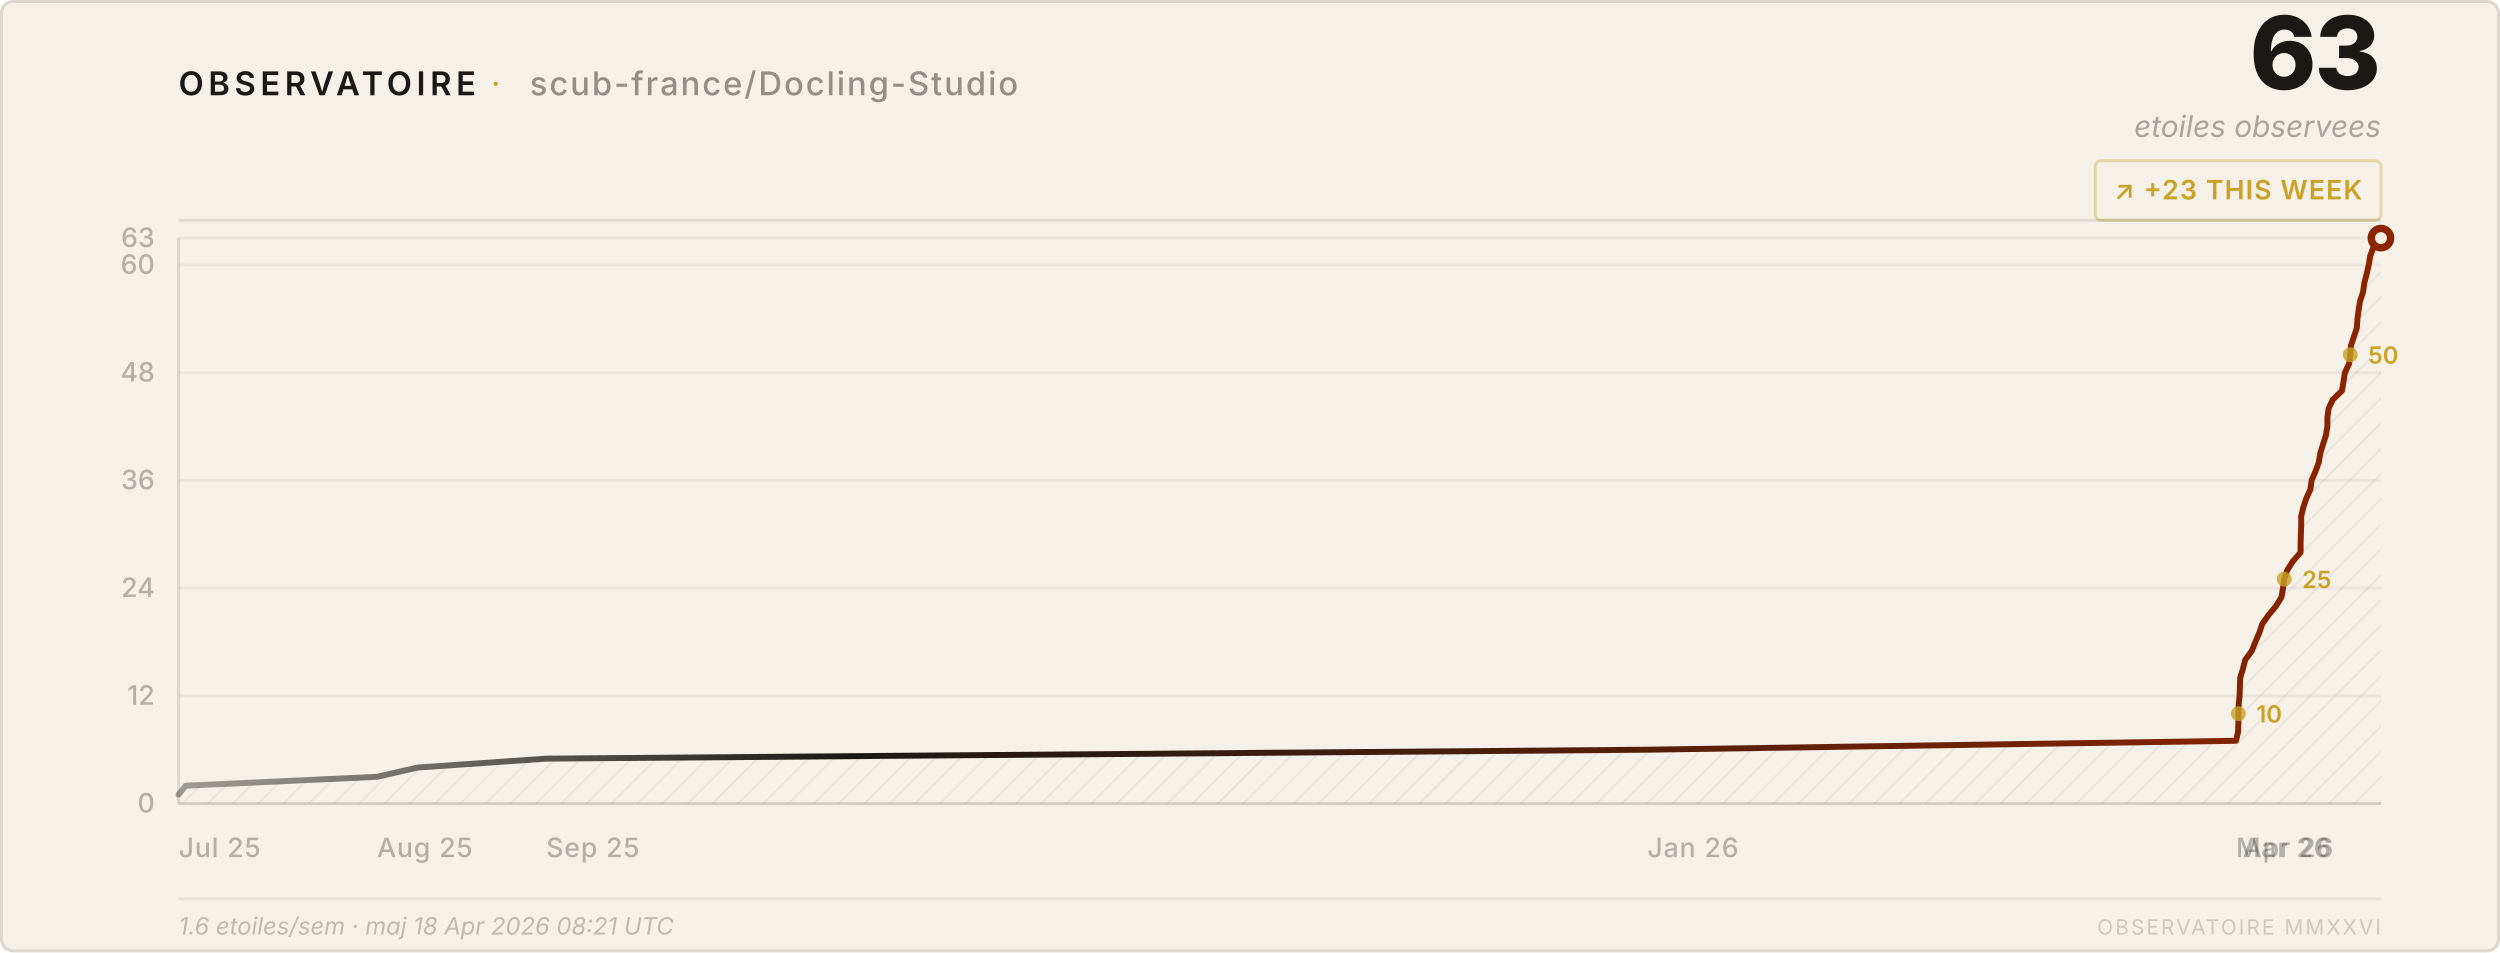
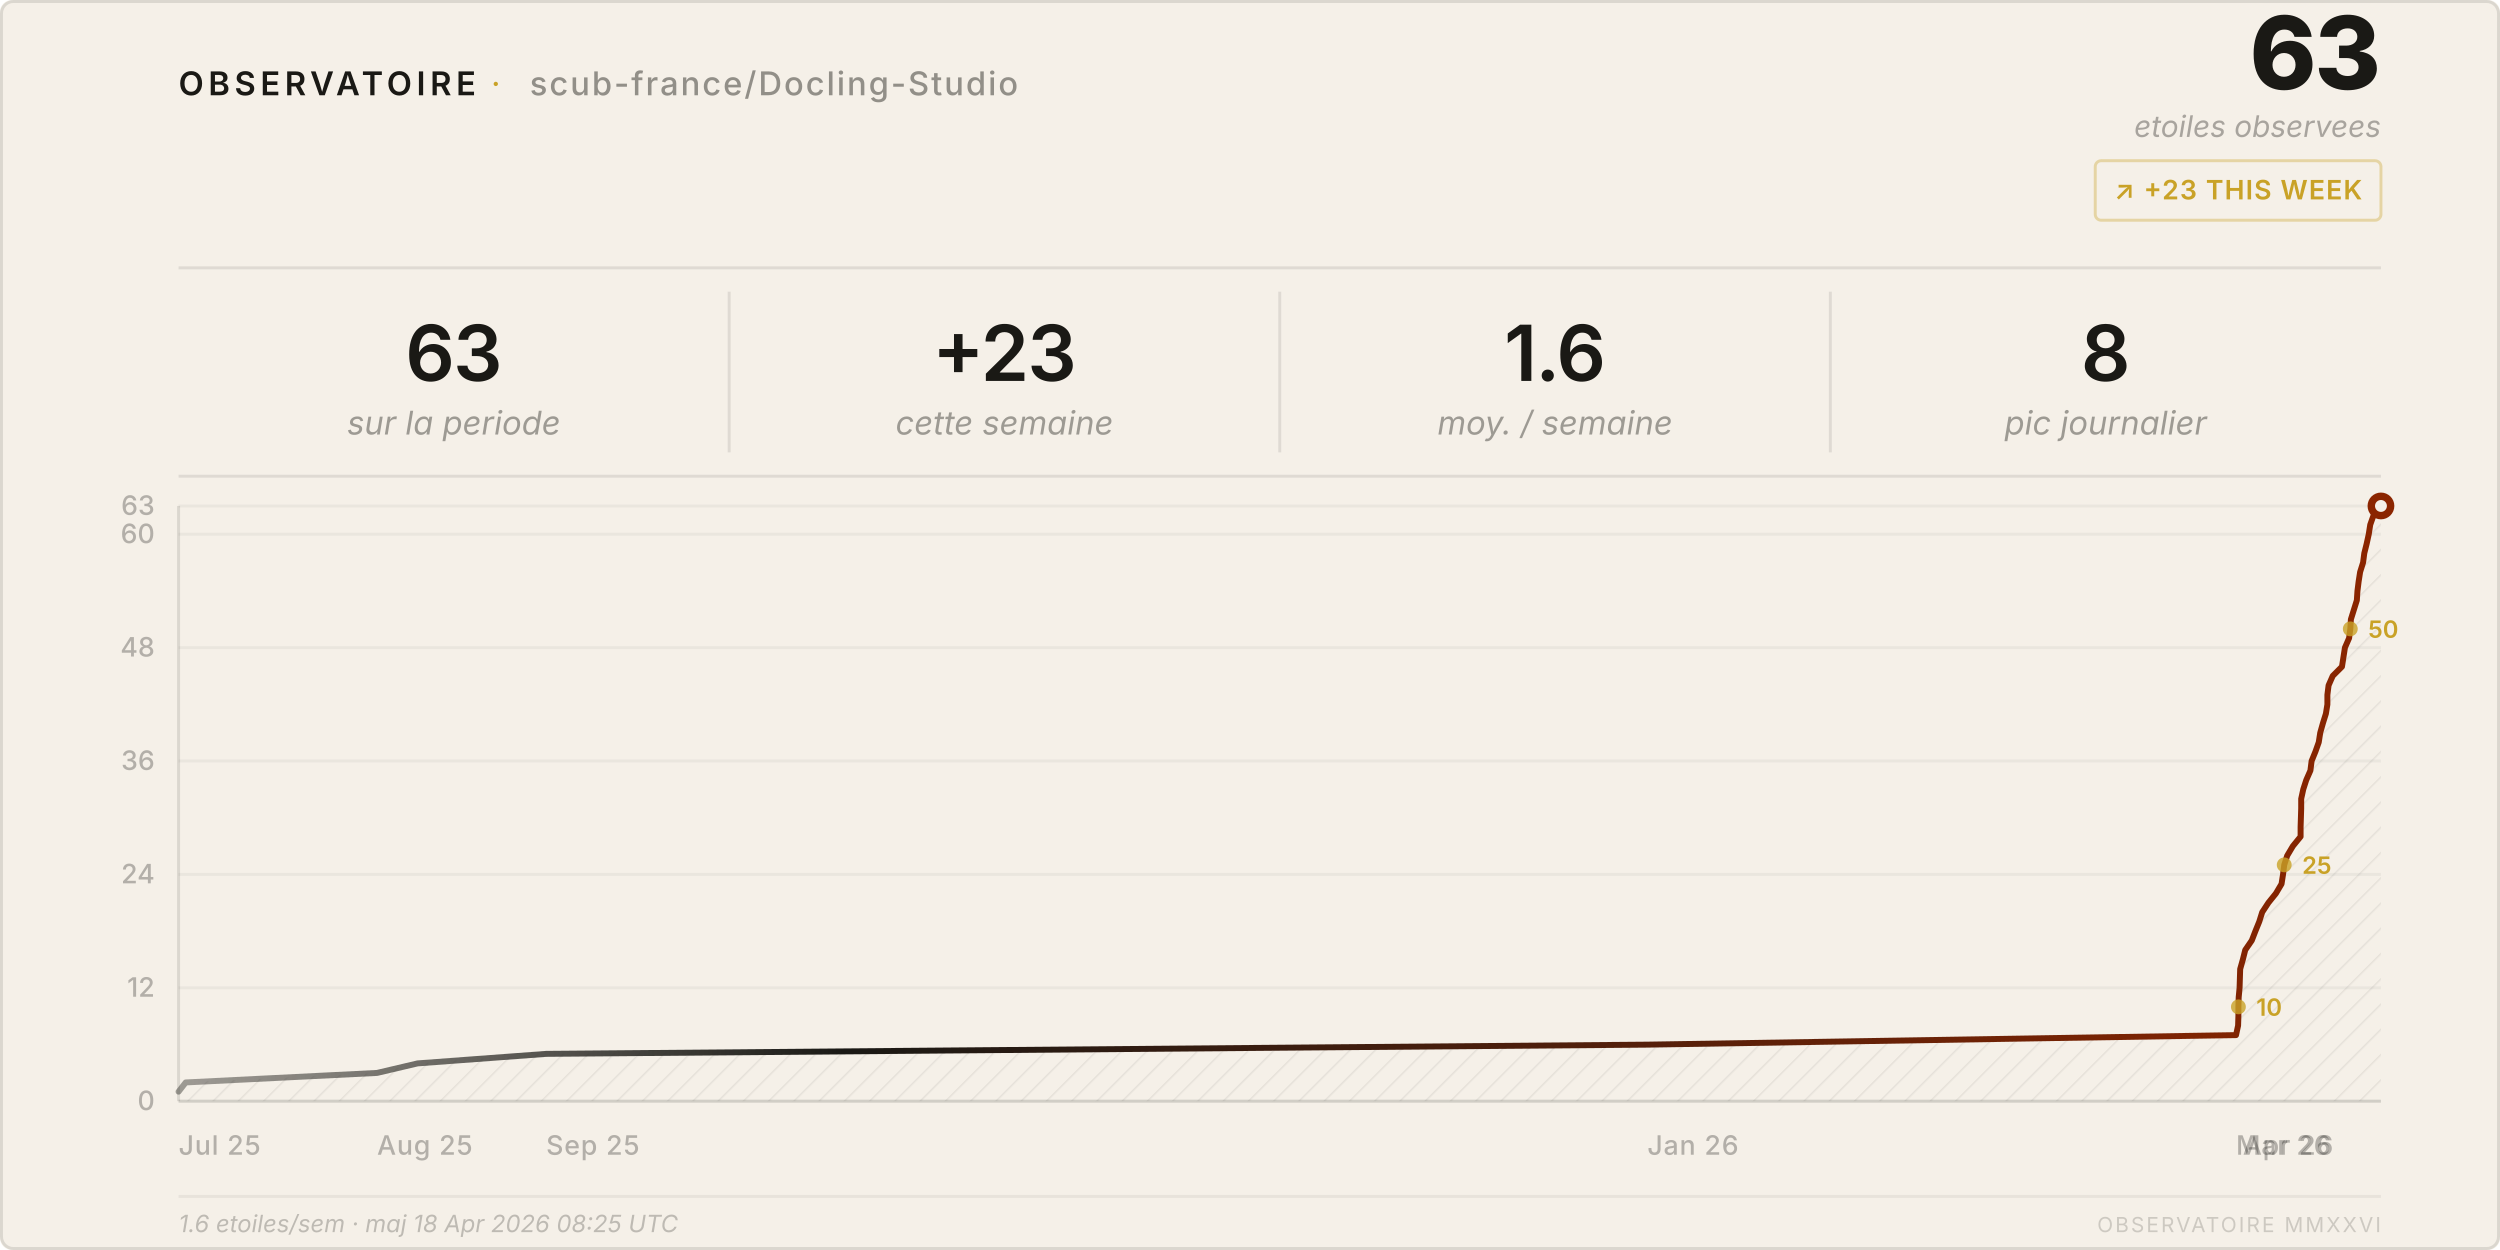
- <svg xmlns="http://www.w3.org/2000/svg" viewBox="0 0 840 320" width="840" height="320">
+ <svg xmlns="http://www.w3.org/2000/svg" viewBox="0 0 840 420" width="840" height="420">
  <style>
    text { font-family: system-ui, -apple-system, 'Segoe UI', sans-serif; }
  </style>
  <defs>
    <pattern id="h" patternUnits="userSpaceOnUse" width="6" height="6" patternTransform="rotate(45)">
      <line x1="0" y1="0" x2="0" y2="6" stroke="rgba(26,25,21,0.07)" stroke-width="1" />
    </pattern>
    <linearGradient id="lg" x1="0%" y1="0%" x2="100%" y2="0%">
      <stop offset="0%" stop-color="#1a1915" stop-opacity="0.4" />
      <stop offset="30%" stop-color="#1a1915" />
      <stop offset="100%" stop-color="#8b2500" />
    </linearGradient>
  </defs>
-   <rect width="840" height="320" rx="4" fill="#f5f0e8" />
-   <rect x=".5" y=".5" width="839" height="319" rx="4" fill="none" stroke="rgba(26,25,21,0.12)" />
+   <rect width="840" height="420" rx="4" fill="#f5f0e8" />
+   <rect x=".5" y=".5" width="839" height="419" rx="4" fill="none" stroke="rgba(26,25,21,0.12)" />
  <text x="60" y="32" font-size="11" font-weight="600" letter-spacing="0.14em" fill="#1a1915">OBSERVATOIRE</text>
  <text x="165" y="32" font-size="11" fill="#c9a227" letter-spacing="0.08em">·</text>
  <text x="178" y="32" font-size="11" font-weight="500" letter-spacing="0.06em" fill="rgba(26,25,21,0.45)">scub-france/Docling-Studio</text>
  <text x="800" y="30" font-size="34" font-weight="800" fill="#1a1915" text-anchor="end" letter-spacing="-0.02em">63</text>
  <text x="800" y="46" font-size="10" fill="rgba(26,25,21,0.35)" text-anchor="end" font-style="italic">etoiles observees</text>
  <rect x="704" y="54" width="96" height="20" rx="2" fill="none" stroke="rgba(201,162,39,0.35)" />
  <text x="752" y="67" font-size="9" font-weight="600" fill="#c9a227" text-anchor="middle" letter-spacing="0.04em">↗ +23 THIS WEEK</text>
-   <line x1="60" y1="74" x2="800" y2="74" stroke="rgba(26,25,21,0.1)" />
-   <line x1="60" y1="270.0" x2="800" y2="270.0" stroke="rgba(26,25,21,0.05)" />
-   <text x="52" y="273.0" font-size="9" fill="rgba(26,25,21,0.3)" text-anchor="end" font-weight="500">0</text>
-   <line x1="60" y1="233.8" x2="800" y2="233.8" stroke="rgba(26,25,21,0.05)" />
-   <text x="52" y="236.8" font-size="9" fill="rgba(26,25,21,0.3)" text-anchor="end" font-weight="500">12</text>
-   <line x1="60" y1="197.6" x2="800" y2="197.6" stroke="rgba(26,25,21,0.05)" />
-   <text x="52" y="200.6" font-size="9" fill="rgba(26,25,21,0.3)" text-anchor="end" font-weight="500">24</text>
-   <line x1="60" y1="161.4" x2="800" y2="161.4" stroke="rgba(26,25,21,0.05)" />
-   <text x="52" y="164.4" font-size="9" fill="rgba(26,25,21,0.3)" text-anchor="end" font-weight="500">36</text>
-   <line x1="60" y1="125.2" x2="800" y2="125.2" stroke="rgba(26,25,21,0.05)" />
-   <text x="52" y="128.2" font-size="9" fill="rgba(26,25,21,0.3)" text-anchor="end" font-weight="500">48</text>
-   <line x1="60" y1="89.0" x2="800" y2="89.0" stroke="rgba(26,25,21,0.05)" />
-   <text x="52" y="92.0" font-size="9" fill="rgba(26,25,21,0.3)" text-anchor="end" font-weight="500">60</text>
-   <line x1="60" y1="80.0" x2="800" y2="80.0" stroke="rgba(26,25,21,0.05)" />
-   <text x="52" y="83.0" font-size="9" fill="rgba(26,25,21,0.3)" text-anchor="end" font-weight="500">63</text>
-   <text x="60.0" y="288" font-size="9" fill="rgba(26,25,21,0.3)" font-weight="500" letter-spacing="0.03em">Jul 25</text>
-   <text x="126.7" y="288" font-size="9" fill="rgba(26,25,21,0.3)" font-weight="500" letter-spacing="0.03em">Aug 25</text>
-   <text x="183.5" y="288" font-size="9" fill="rgba(26,25,21,0.3)" font-weight="500" letter-spacing="0.03em">Sep 25</text>
-   <text x="553.5" y="288" font-size="9" fill="rgba(26,25,21,0.3)" font-weight="500" letter-spacing="0.03em">Jan 26</text>
-   <text x="751.3" y="288" font-size="9" fill="rgba(26,25,21,0.3)" font-weight="500" letter-spacing="0.03em">Mar 26</text>
-   <text x="753.6" y="288" font-size="9" fill="rgba(26,25,21,0.3)" font-weight="500" letter-spacing="0.03em">Apr 26</text>
-   <line x1="60" y1="80" x2="60" y2="270" stroke="rgba(26,25,21,0.12)" />
-   <line x1="60" y1="270" x2="800" y2="270" stroke="rgba(26,25,21,0.12)" />
-   <path d="M 60.0,270 L 60.0,267.0 L 62.4,264.0 L 126.7,261.0 L 140.3,257.9 L 183.5,254.9 L 553.5,251.9 L 751.3,248.9 L 752.0,245.9 L 752.1,242.9 L 752.1,239.8 L 752.2,236.8 L 752.5,233.8 L 752.6,230.8 L 752.7,227.8 L 753.6,224.8 L 754.4,221.7 L 756.6,218.7 L 757.8,215.7 L 759.1,212.7 L 760.1,209.7 L 762.2,206.7 L 764.7,203.7 L 766.6,200.6 L 767.1,197.6 L 767.5,194.6 L 768.5,191.6 L 770.4,188.6 L 773.0,185.6 L 773.0,182.5 L 773.1,179.5 L 773.2,176.5 L 773.2,173.5 L 773.9,170.5 L 774.9,167.5 L 776.3,164.4 L 776.7,161.4 L 778.0,158.4 L 779.1,155.4 L 779.6,152.4 L 780.5,149.4 L 781.5,146.3 L 782.0,143.3 L 782.0,140.3 L 782.4,137.3 L 783.8,134.3 L 786.9,131.3 L 787.4,128.3 L 787.9,125.2 L 789.3,122.2 L 789.7,119.2 L 789.9,116.2 L 790.9,113.2 L 791.9,110.2 L 792.1,107.1 L 792.5,104.1 L 793.0,101.1 L 794.0,98.1 L 794.4,95.1 L 795.2,92.1 L 795.9,89.0 L 796.4,86.0 L 797.5,83.0 L 800.0,80.0 L 800.0,270 Z" fill="url(#h)" />
-   <polyline points="60.0,267.0 62.4,264.0 126.7,261.0 140.3,257.9 183.5,254.9 553.5,251.9 751.3,248.9 752.0,245.9 752.1,242.9 752.1,239.8 752.2,236.8 752.5,233.8 752.6,230.8 752.7,227.8 753.6,224.8 754.4,221.7 756.6,218.7 757.8,215.7 759.1,212.7 760.1,209.7 762.2,206.7 764.7,203.7 766.6,200.6 767.1,197.6 767.5,194.6 768.5,191.6 770.4,188.6 773.0,185.6 773.0,182.5 773.1,179.5 773.2,176.5 773.2,173.5 773.9,170.5 774.9,167.5 776.3,164.4 776.7,161.4 778.0,158.4 779.1,155.4 779.6,152.4 780.5,149.4 781.5,146.3 782.0,143.3 782.0,140.3 782.4,137.3 783.8,134.3 786.9,131.3 787.4,128.3 787.9,125.2 789.3,122.2 789.7,119.2 789.9,116.2 790.9,113.2 791.9,110.2 792.1,107.1 792.5,104.1 793.0,101.1 794.0,98.1 794.4,95.1 795.2,92.1 795.9,89.0 796.4,86.0 797.5,83.0 800.0,80.0" fill="none" stroke="url(#lg)" stroke-width="2" stroke-linejoin="round" stroke-linecap="round" />
-   <circle cx="800.0" cy="80.0" r="4.5" fill="#8b2500" />
-   <circle cx="800.0" cy="80.0" r="2" fill="#f5f0e8" />
-   <circle cx="752.1" cy="239.8" r="2.5" fill="#c9a227" opacity="0.8" />
-   <text x="758.1" y="242.8" font-size="8" fill="#c9a227" font-weight="600">10</text>
-   <circle cx="767.5" cy="194.6" r="2.5" fill="#c9a227" opacity="0.8" />
-   <text x="773.5" y="197.6" font-size="8" fill="#c9a227" font-weight="600">25</text>
-   <circle cx="789.7" cy="119.2" r="2.5" fill="#c9a227" opacity="0.8" />
-   <text x="795.7" y="122.2" font-size="8" fill="#c9a227" font-weight="600">50</text>
-   <line x1="60" y1="302" x2="800" y2="302" stroke="rgba(26,25,21,0.06)" />
-   <text x="60" y="314" font-size="8" fill="rgba(26,25,21,0.25)" font-style="italic">1.6 etoiles/sem · maj 18 Apr 2026 08:21 UTC</text>
-   <text x="800" y="314" font-size="7" fill="rgba(26,25,21,0.18)" text-anchor="end" letter-spacing="0.1em">OBSERVATOIRE MMXXVI</text>
+   <line x1="60" y1="90" x2="800" y2="90" stroke="rgba(26,25,21,0.1)" />
+   <text x="152.5" y="128" font-size="26" font-weight="600" fill="#1a1915" text-anchor="middle" letter-spacing="-0.02em">63</text>
+   <text x="152.5" y="146" font-size="11" fill="rgba(26,25,21,0.4)" text-anchor="middle" font-style="italic">sur la periode</text>
+   <line x1="245.0" y1="98" x2="245.0" y2="152" stroke="rgba(26,25,21,0.1)" />
+   <text x="337.5" y="128" font-size="26" font-weight="600" fill="#1a1915" text-anchor="middle" letter-spacing="-0.02em">+23</text>
+   <text x="337.5" y="146" font-size="11" fill="rgba(26,25,21,0.4)" text-anchor="middle" font-style="italic">cette semaine</text>
+   <line x1="430.0" y1="98" x2="430.0" y2="152" stroke="rgba(26,25,21,0.1)" />
+   <text x="522.5" y="128" font-size="26" font-weight="600" fill="#1a1915" text-anchor="middle" letter-spacing="-0.02em">1.6</text>
+   <text x="522.5" y="146" font-size="11" fill="rgba(26,25,21,0.4)" text-anchor="middle" font-style="italic">moy. / semaine</text>
+   <line x1="615.0" y1="98" x2="615.0" y2="152" stroke="rgba(26,25,21,0.1)" />
+   <text x="707.5" y="128" font-size="26" font-weight="600" fill="#1a1915" text-anchor="middle" letter-spacing="-0.02em">8</text>
+   <text x="707.5" y="146" font-size="11" fill="rgba(26,25,21,0.4)" text-anchor="middle" font-style="italic">pic journalier</text>
+   <line x1="60" y1="160" x2="800" y2="160" stroke="rgba(26,25,21,0.1)" />
+   <line x1="60" y1="370.0" x2="800" y2="370.0" stroke="rgba(26,25,21,0.05)" />
+   <text x="52" y="373.0" font-size="9" fill="rgba(26,25,21,0.3)" text-anchor="end" font-weight="500">0</text>
+   <line x1="60" y1="331.9" x2="800" y2="331.9" stroke="rgba(26,25,21,0.05)" />
+   <text x="52" y="334.9" font-size="9" fill="rgba(26,25,21,0.3)" text-anchor="end" font-weight="500">12</text>
+   <line x1="60" y1="293.8" x2="800" y2="293.8" stroke="rgba(26,25,21,0.05)" />
+   <text x="52" y="296.8" font-size="9" fill="rgba(26,25,21,0.3)" text-anchor="end" font-weight="500">24</text>
+   <line x1="60" y1="255.7" x2="800" y2="255.7" stroke="rgba(26,25,21,0.05)" />
+   <text x="52" y="258.7" font-size="9" fill="rgba(26,25,21,0.3)" text-anchor="end" font-weight="500">36</text>
+   <line x1="60" y1="217.6" x2="800" y2="217.6" stroke="rgba(26,25,21,0.05)" />
+   <text x="52" y="220.6" font-size="9" fill="rgba(26,25,21,0.3)" text-anchor="end" font-weight="500">48</text>
+   <line x1="60" y1="179.5" x2="800" y2="179.5" stroke="rgba(26,25,21,0.05)" />
+   <text x="52" y="182.5" font-size="9" fill="rgba(26,25,21,0.3)" text-anchor="end" font-weight="500">60</text>
+   <line x1="60" y1="170.0" x2="800" y2="170.0" stroke="rgba(26,25,21,0.05)" />
+   <text x="52" y="173.0" font-size="9" fill="rgba(26,25,21,0.3)" text-anchor="end" font-weight="500">63</text>
+   <text x="60.0" y="388" font-size="9" fill="rgba(26,25,21,0.3)" font-weight="500" letter-spacing="0.03em">Jul 25</text>
+   <text x="126.7" y="388" font-size="9" fill="rgba(26,25,21,0.3)" font-weight="500" letter-spacing="0.03em">Aug 25</text>
+   <text x="183.5" y="388" font-size="9" fill="rgba(26,25,21,0.3)" font-weight="500" letter-spacing="0.03em">Sep 25</text>
+   <text x="553.5" y="388" font-size="9" fill="rgba(26,25,21,0.3)" font-weight="500" letter-spacing="0.03em">Jan 26</text>
+   <text x="751.3" y="388" font-size="9" fill="rgba(26,25,21,0.3)" font-weight="500" letter-spacing="0.03em">Mar 26</text>
+   <text x="753.6" y="388" font-size="9" fill="rgba(26,25,21,0.3)" font-weight="500" letter-spacing="0.03em">Apr 26</text>
+   <line x1="60" y1="170" x2="60" y2="370" stroke="rgba(26,25,21,0.12)" />
+   <line x1="60" y1="370" x2="800" y2="370" stroke="rgba(26,25,21,0.12)" />
+   <path d="M 60.0,370 L 60.0,366.8 L 62.4,363.7 L 126.7,360.5 L 140.3,357.3 L 183.5,354.1 L 553.5,351.0 L 751.3,347.8 L 752.0,344.6 L 752.1,341.4 L 752.1,338.3 L 752.2,335.1 L 752.5,331.9 L 752.6,328.7 L 752.7,325.6 L 753.6,322.4 L 754.4,319.2 L 756.6,316.0 L 757.8,312.9 L 759.1,309.7 L 760.1,306.5 L 762.2,303.3 L 764.7,300.2 L 766.6,297.0 L 767.1,293.8 L 767.5,290.6 L 768.5,287.5 L 770.4,284.3 L 773.0,281.1 L 773.0,277.9 L 773.1,274.8 L 773.2,271.6 L 773.2,268.4 L 773.9,265.2 L 774.9,262.1 L 776.3,258.9 L 776.7,255.7 L 778.0,252.5 L 779.1,249.4 L 779.6,246.2 L 780.5,243.0 L 781.5,239.8 L 782.0,236.7 L 782.0,233.5 L 782.4,230.3 L 783.8,227.1 L 786.9,224.0 L 787.4,220.8 L 787.9,217.6 L 789.3,214.4 L 789.7,211.3 L 789.9,208.1 L 790.9,204.9 L 791.9,201.7 L 792.1,198.6 L 792.5,195.4 L 793.0,192.2 L 794.0,189.0 L 794.4,185.9 L 795.2,182.7 L 795.9,179.5 L 796.4,176.3 L 797.5,173.2 L 800.0,170.0 L 800.0,370 Z" fill="url(#h)" />
+   <polyline points="60.0,366.8 62.4,363.7 126.7,360.5 140.3,357.3 183.5,354.1 553.5,351.0 751.3,347.8 752.0,344.6 752.1,341.4 752.1,338.3 752.2,335.1 752.5,331.9 752.6,328.7 752.7,325.6 753.6,322.4 754.4,319.2 756.6,316.0 757.8,312.9 759.1,309.7 760.1,306.5 762.2,303.3 764.7,300.2 766.6,297.0 767.1,293.8 767.5,290.6 768.5,287.5 770.4,284.3 773.0,281.1 773.0,277.9 773.1,274.8 773.2,271.6 773.2,268.4 773.9,265.2 774.9,262.1 776.3,258.9 776.7,255.7 778.0,252.5 779.1,249.4 779.6,246.2 780.5,243.0 781.5,239.8 782.0,236.7 782.0,233.5 782.4,230.3 783.8,227.1 786.9,224.0 787.4,220.8 787.9,217.6 789.3,214.4 789.7,211.3 789.9,208.1 790.9,204.9 791.9,201.7 792.1,198.6 792.5,195.4 793.0,192.2 794.0,189.0 794.4,185.9 795.2,182.7 795.9,179.5 796.4,176.3 797.5,173.2 800.0,170.0" fill="none" stroke="url(#lg)" stroke-width="2" stroke-linejoin="round" stroke-linecap="round" />
+   <circle cx="800.0" cy="170.0" r="4.5" fill="#8b2500" />
+   <circle cx="800.0" cy="170.0" r="2" fill="#f5f0e8" />
+   <circle cx="752.1" cy="338.3" r="2.5" fill="#c9a227" opacity="0.8" />
+   <text x="758.1" y="341.3" font-size="8" fill="#c9a227" font-weight="600">10</text>
+   <circle cx="767.5" cy="290.6" r="2.5" fill="#c9a227" opacity="0.8" />
+   <text x="773.5" y="293.6" font-size="8" fill="#c9a227" font-weight="600">25</text>
+   <circle cx="789.7" cy="211.3" r="2.5" fill="#c9a227" opacity="0.8" />
+   <text x="795.7" y="214.3" font-size="8" fill="#c9a227" font-weight="600">50</text>
+   <line x1="60" y1="402" x2="800" y2="402" stroke="rgba(26,25,21,0.06)" />
+   <text x="60" y="414" font-size="8" fill="rgba(26,25,21,0.25)" font-style="italic">1.6 etoiles/sem · maj 18 Apr 2026 08:25 UTC</text>
+   <text x="800" y="414" font-size="7" fill="rgba(26,25,21,0.18)" text-anchor="end" letter-spacing="0.1em">OBSERVATOIRE MMXXVI</text>
</svg>
